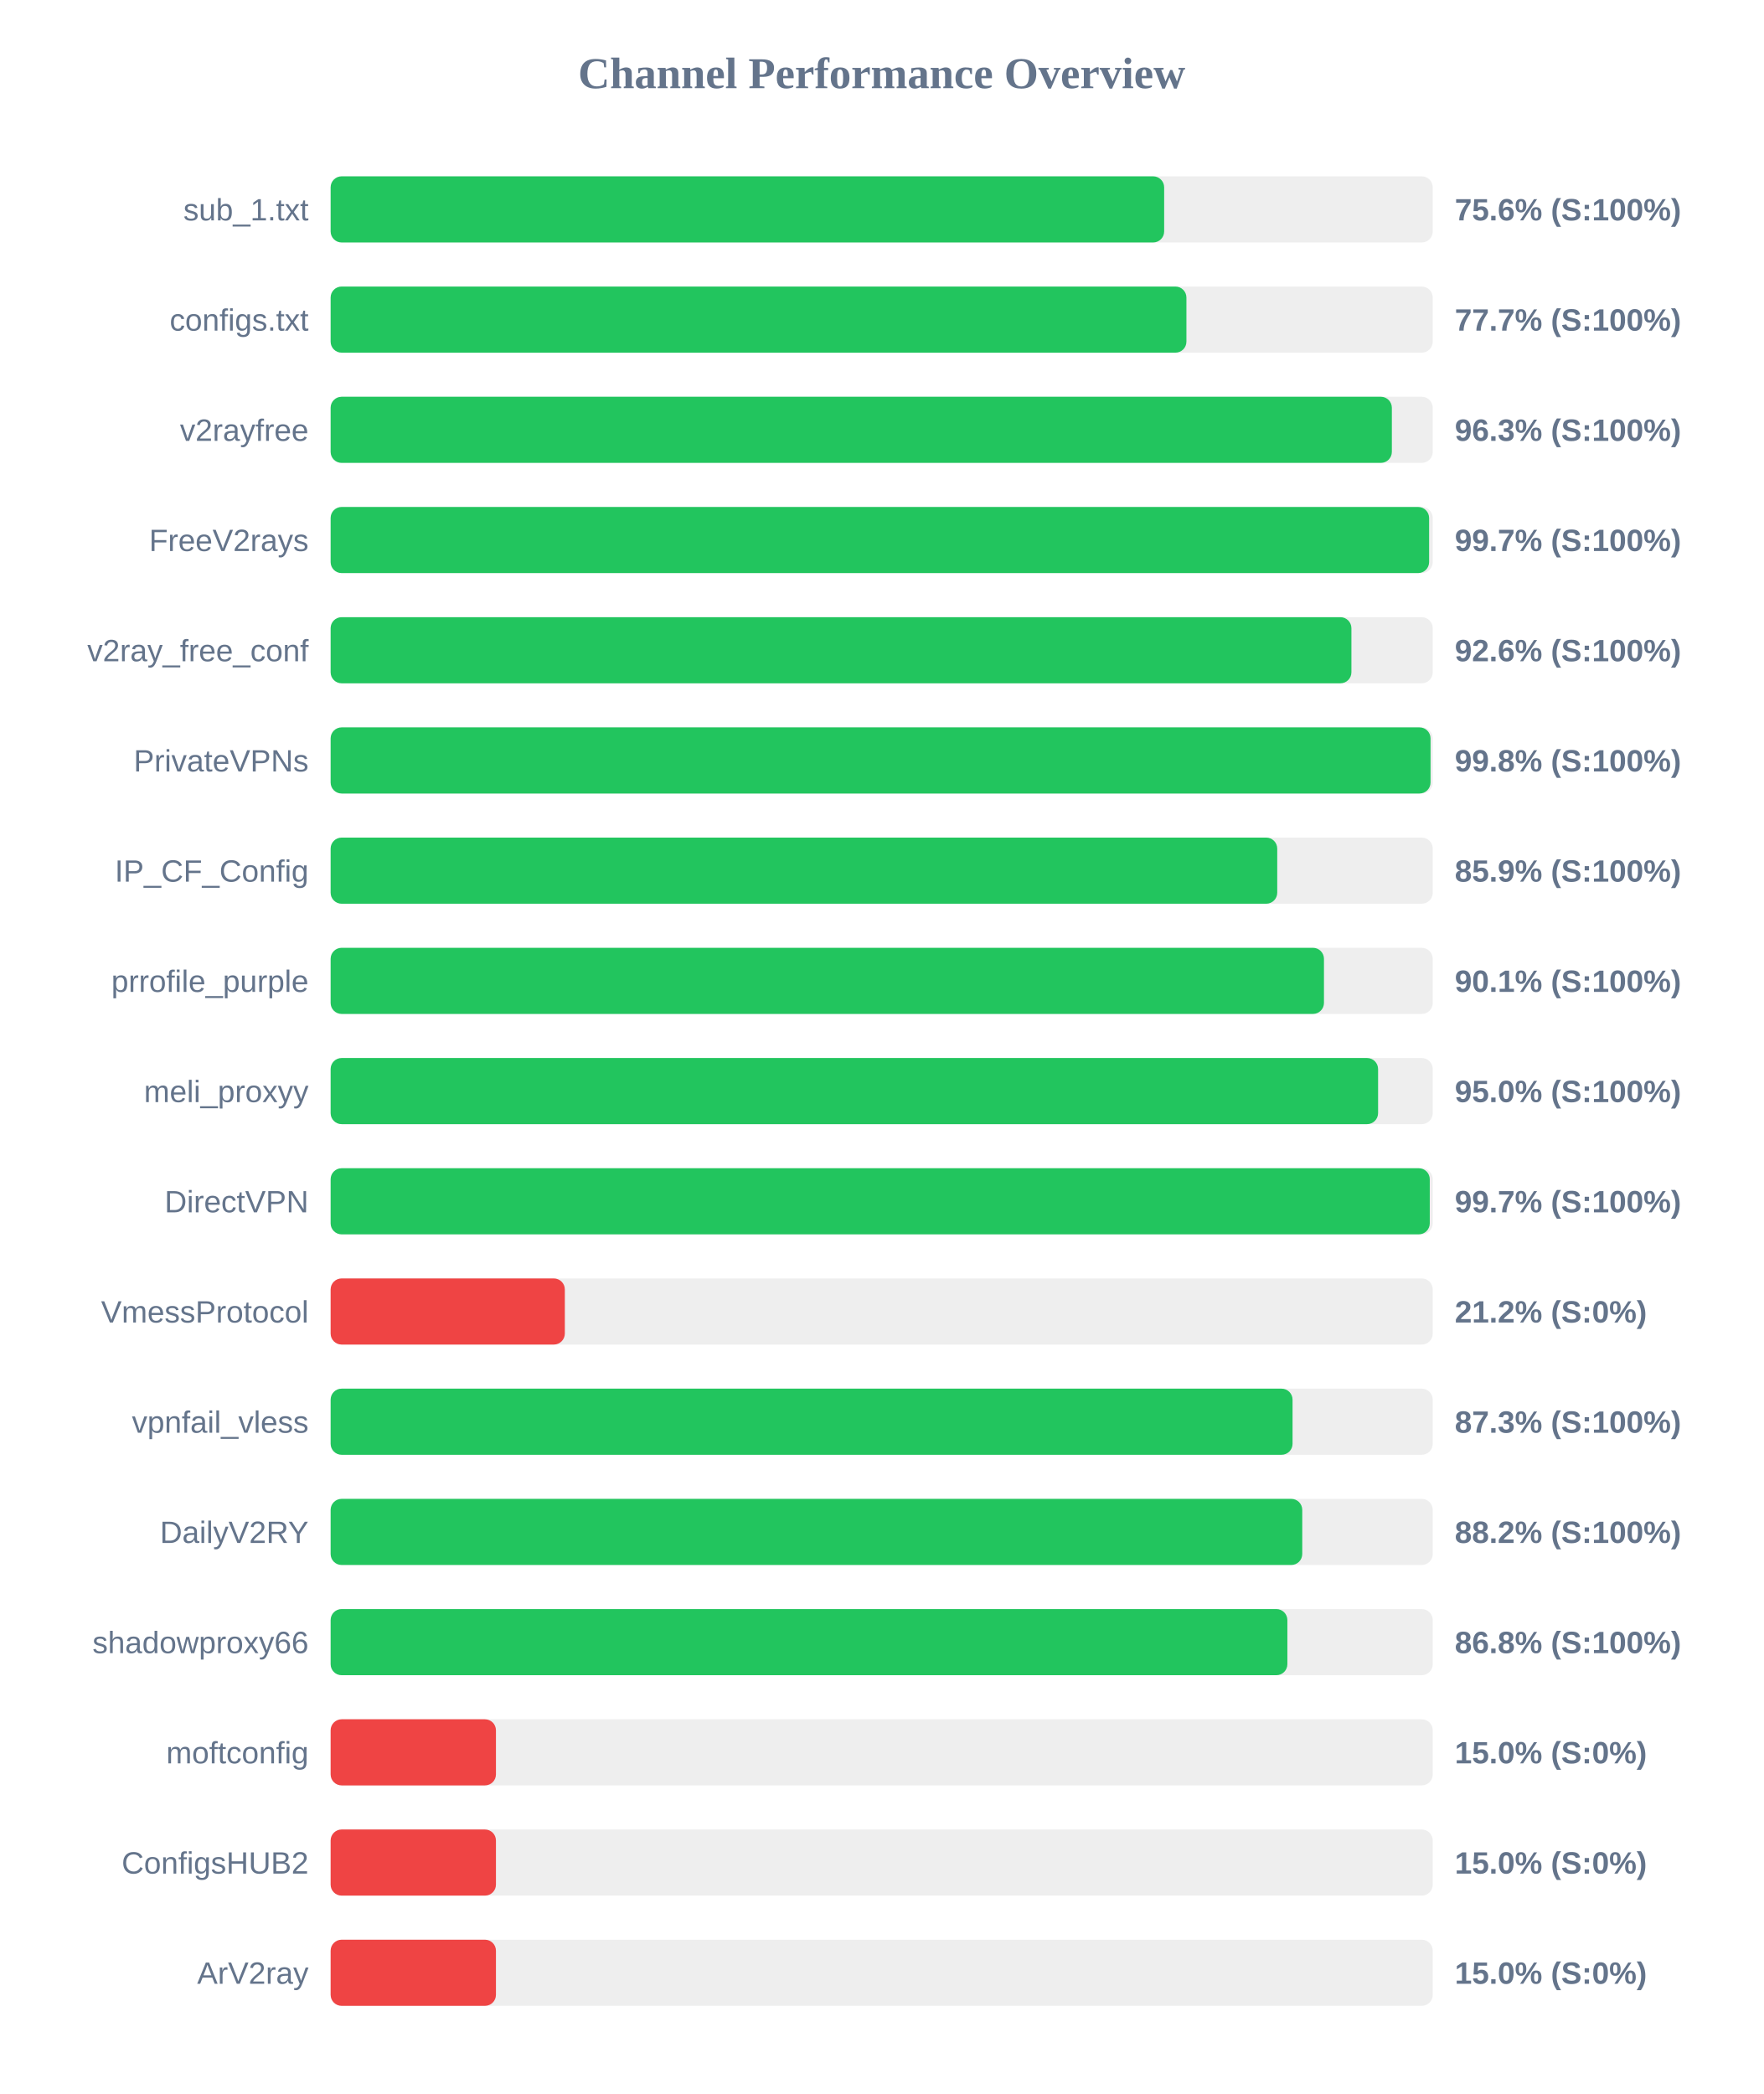
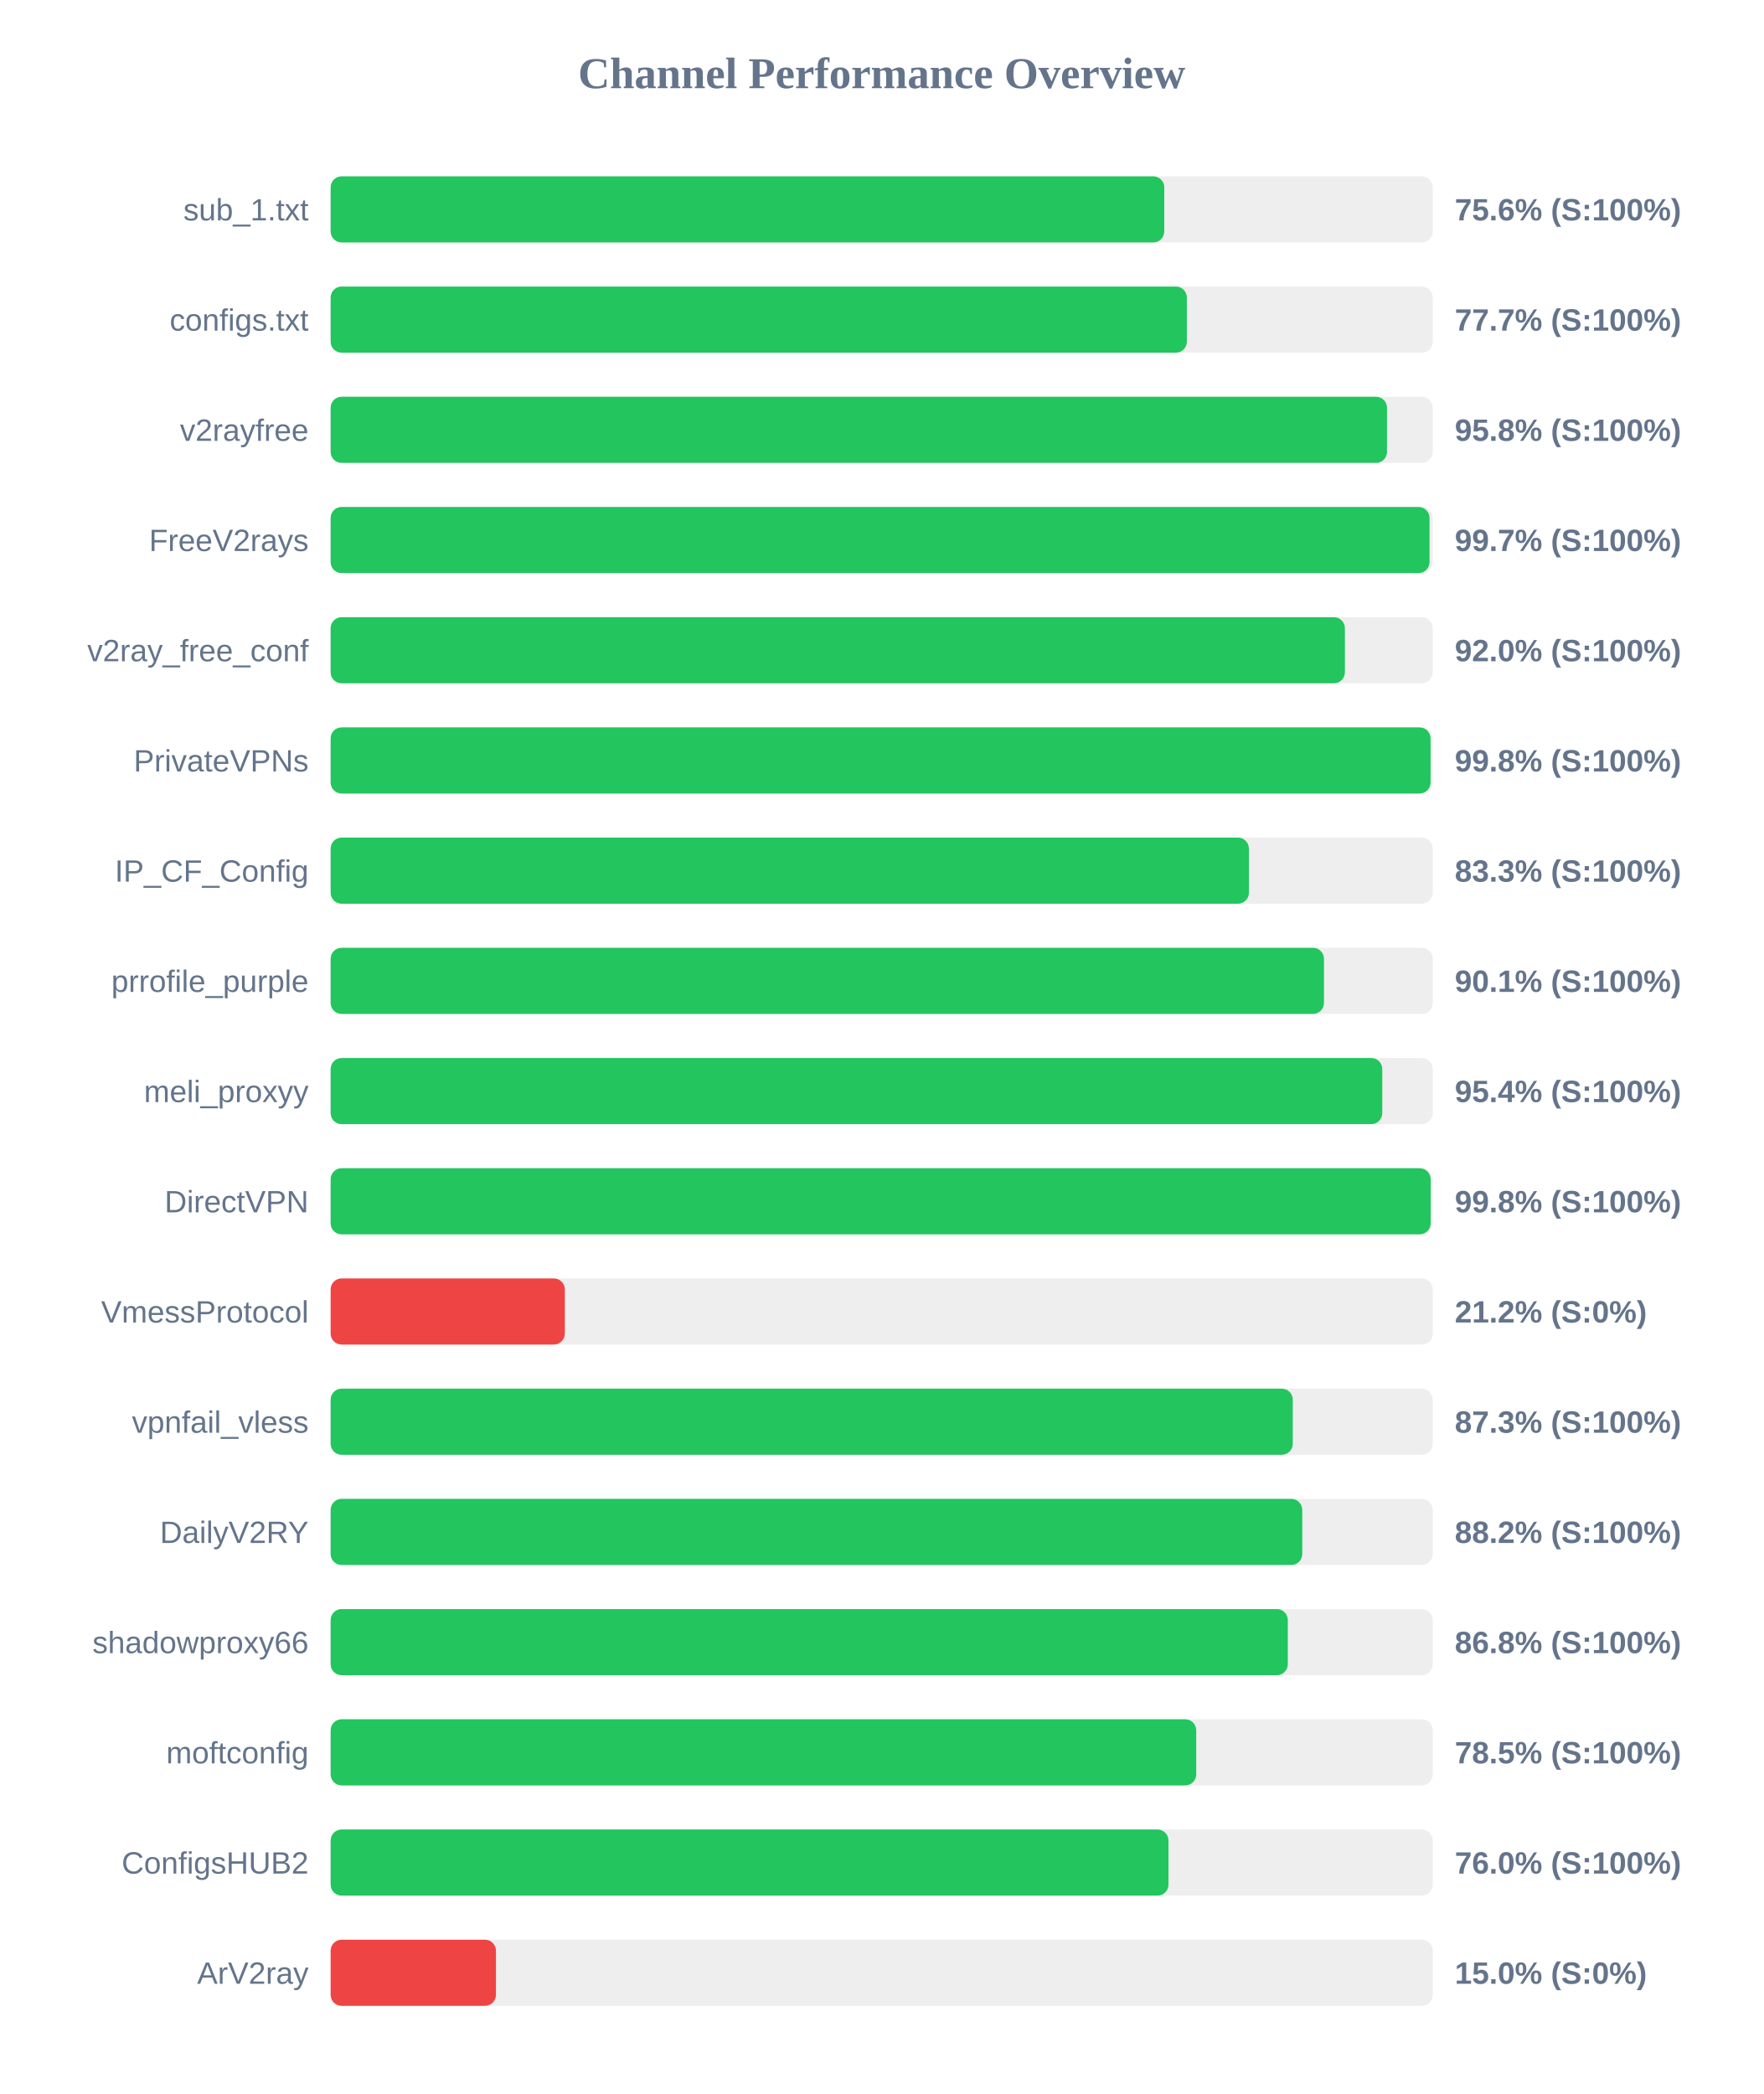
<svg xmlns="http://www.w3.org/2000/svg" width="800" height="950" version="1.1">
  <style>
        .row { font: 14px Arial; fill: #64748b; }
        .score { font: bold 14px Arial; fill: #64748b; }
    </style>
  <text x="400" y="40" text-anchor="middle" font-size="20px" font-weight="bold" fill="#64748b">Channel Performance Overview</text>
  <rect x="150" y="80" width="500" height="30" fill="#eee" rx="5" />
-   <rect x="150" y="80" width="378.15" height="30" fill="#22c55e" rx="5" />
+   <rect x="150" y="80" width="378.2" height="30" fill="#22c55e" rx="5" />
  <text x="140" y="100" text-anchor="end" class="row">sub_1.txt</text>
  <text x="660" y="100" text-anchor="start" class="score">75.6% (S:100%)</text>
  <rect x="150" y="130" width="500" height="30" fill="#eee" rx="5" />
-   <rect x="150" y="130" width="388.25" height="30" fill="#22c55e" rx="5" />
+   <rect x="150" y="130" width="388.45" height="30" fill="#22c55e" rx="5" />
  <text x="140" y="150" text-anchor="end" class="row">configs.txt</text>
  <text x="660" y="150" text-anchor="start" class="score">77.7% (S:100%)</text>
  <rect x="150" y="180" width="500" height="30" fill="#eee" rx="5" />
-   <rect x="150" y="180" width="481.45" height="30" fill="#22c55e" rx="5" />
+   <rect x="150" y="180" width="479.25" height="30" fill="#22c55e" rx="5" />
  <text x="140" y="200" text-anchor="end" class="row">v2rayfree</text>
-   <text x="660" y="200" text-anchor="start" class="score">96.3% (S:100%)</text>
+   <text x="660" y="200" text-anchor="start" class="score">95.8% (S:100%)</text>
  <rect x="150" y="230" width="500" height="30" fill="#eee" rx="5" />
-   <rect x="150" y="230" width="498.35" height="30" fill="#22c55e" rx="5" />
+   <rect x="150" y="230" width="498.55" height="30" fill="#22c55e" rx="5" />
  <text x="140" y="250" text-anchor="end" class="row">FreeV2rays</text>
  <text x="660" y="250" text-anchor="start" class="score">99.7% (S:100%)</text>
  <rect x="150" y="280" width="500" height="30" fill="#eee" rx="5" />
-   <rect x="150" y="280" width="463.1" height="30" fill="#22c55e" rx="5" />
+   <rect x="150" y="280" width="460.15" height="30" fill="#22c55e" rx="5" />
  <text x="140" y="300" text-anchor="end" class="row">v2ray_free_conf</text>
-   <text x="660" y="300" text-anchor="start" class="score">92.6% (S:100%)</text>
+   <text x="660" y="300" text-anchor="start" class="score">92.0% (S:100%)</text>
  <rect x="150" y="330" width="500" height="30" fill="#eee" rx="5" />
  <rect x="150" y="330" width="499.0" height="30" fill="#22c55e" rx="5" />
  <text x="140" y="350" text-anchor="end" class="row">PrivateVPNs</text>
  <text x="660" y="350" text-anchor="start" class="score">99.8% (S:100%)</text>
  <rect x="150" y="380" width="500" height="30" fill="#eee" rx="5" />
-   <rect x="150" y="380" width="429.45" height="30" fill="#22c55e" rx="5" />
+   <rect x="150" y="380" width="416.6" height="30" fill="#22c55e" rx="5" />
  <text x="140" y="400" text-anchor="end" class="row">IP_CF_Config</text>
-   <text x="660" y="400" text-anchor="start" class="score">85.9% (S:100%)</text>
+   <text x="660" y="400" text-anchor="start" class="score">83.3% (S:100%)</text>
  <rect x="150" y="430" width="500" height="30" fill="#eee" rx="5" />
  <rect x="150" y="430" width="450.65" height="30" fill="#22c55e" rx="5" />
  <text x="140" y="450" text-anchor="end" class="row">prrofile_purple</text>
  <text x="660" y="450" text-anchor="start" class="score">90.1% (S:100%)</text>
  <rect x="150" y="480" width="500" height="30" fill="#eee" rx="5" />
-   <rect x="150" y="480" width="475.2" height="30" fill="#22c55e" rx="5" />
+   <rect x="150" y="480" width="477.1" height="30" fill="#22c55e" rx="5" />
  <text x="140" y="500" text-anchor="end" class="row">meli_proxyy</text>
-   <text x="660" y="500" text-anchor="start" class="score">95.0% (S:100%)</text>
+   <text x="660" y="500" text-anchor="start" class="score">95.4% (S:100%)</text>
  <rect x="150" y="530" width="500" height="30" fill="#eee" rx="5" />
-   <rect x="150" y="530" width="498.65" height="30" fill="#22c55e" rx="5" />
+   <rect x="150" y="530" width="499.05" height="30" fill="#22c55e" rx="5" />
  <text x="140" y="550" text-anchor="end" class="row">DirectVPN</text>
-   <text x="660" y="550" text-anchor="start" class="score">99.7% (S:100%)</text>
+   <text x="660" y="550" text-anchor="start" class="score">99.8% (S:100%)</text>
  <rect x="150" y="580" width="500" height="30" fill="#eee" rx="5" />
  <rect x="150" y="580" width="106.25" height="30" fill="#ef4444" rx="5" />
  <text x="140" y="600" text-anchor="end" class="row">VmessProtocol</text>
  <text x="660" y="600" text-anchor="start" class="score">21.2% (S:0%)</text>
  <rect x="150" y="630" width="500" height="30" fill="#eee" rx="5" />
-   <rect x="150" y="630" width="436.4" height="30" fill="#22c55e" rx="5" />
+   <rect x="150" y="630" width="436.5" height="30" fill="#22c55e" rx="5" />
  <text x="140" y="650" text-anchor="end" class="row">vpnfail_vless</text>
  <text x="660" y="650" text-anchor="start" class="score">87.3% (S:100%)</text>
  <rect x="150" y="680" width="500" height="30" fill="#eee" rx="5" />
  <rect x="150" y="680" width="440.8" height="30" fill="#22c55e" rx="5" />
  <text x="140" y="700" text-anchor="end" class="row">DailyV2RY</text>
  <text x="660" y="700" text-anchor="start" class="score">88.2% (S:100%)</text>
  <rect x="150" y="730" width="500" height="30" fill="#eee" rx="5" />
-   <rect x="150" y="730" width="434.05" height="30" fill="#22c55e" rx="5" />
+   <rect x="150" y="730" width="434.25" height="30" fill="#22c55e" rx="5" />
  <text x="140" y="750" text-anchor="end" class="row">shadowproxy66</text>
  <text x="660" y="750" text-anchor="start" class="score">86.8% (S:100%)</text>
  <rect x="150" y="780" width="500" height="30" fill="#eee" rx="5" />
-   <rect x="150" y="780" width="75.0" height="30" fill="#ef4444" rx="5" />
+   <rect x="150" y="780" width="392.7" height="30" fill="#22c55e" rx="5" />
  <text x="140" y="800" text-anchor="end" class="row">moftconfig</text>
-   <text x="660" y="800" text-anchor="start" class="score">15.0% (S:0%)</text>
+   <text x="660" y="800" text-anchor="start" class="score">78.5% (S:100%)</text>
  <rect x="150" y="830" width="500" height="30" fill="#eee" rx="5" />
-   <rect x="150" y="830" width="75.0" height="30" fill="#ef4444" rx="5" />
+   <rect x="150" y="830" width="380.1" height="30" fill="#22c55e" rx="5" />
  <text x="140" y="850" text-anchor="end" class="row">ConfigsHUB2</text>
-   <text x="660" y="850" text-anchor="start" class="score">15.0% (S:0%)</text>
+   <text x="660" y="850" text-anchor="start" class="score">76.0% (S:100%)</text>
  <rect x="150" y="880" width="500" height="30" fill="#eee" rx="5" />
  <rect x="150" y="880" width="75.0" height="30" fill="#ef4444" rx="5" />
  <text x="140" y="900" text-anchor="end" class="row">ArV2ray</text>
  <text x="660" y="900" text-anchor="start" class="score">15.0% (S:0%)</text>
</svg>
